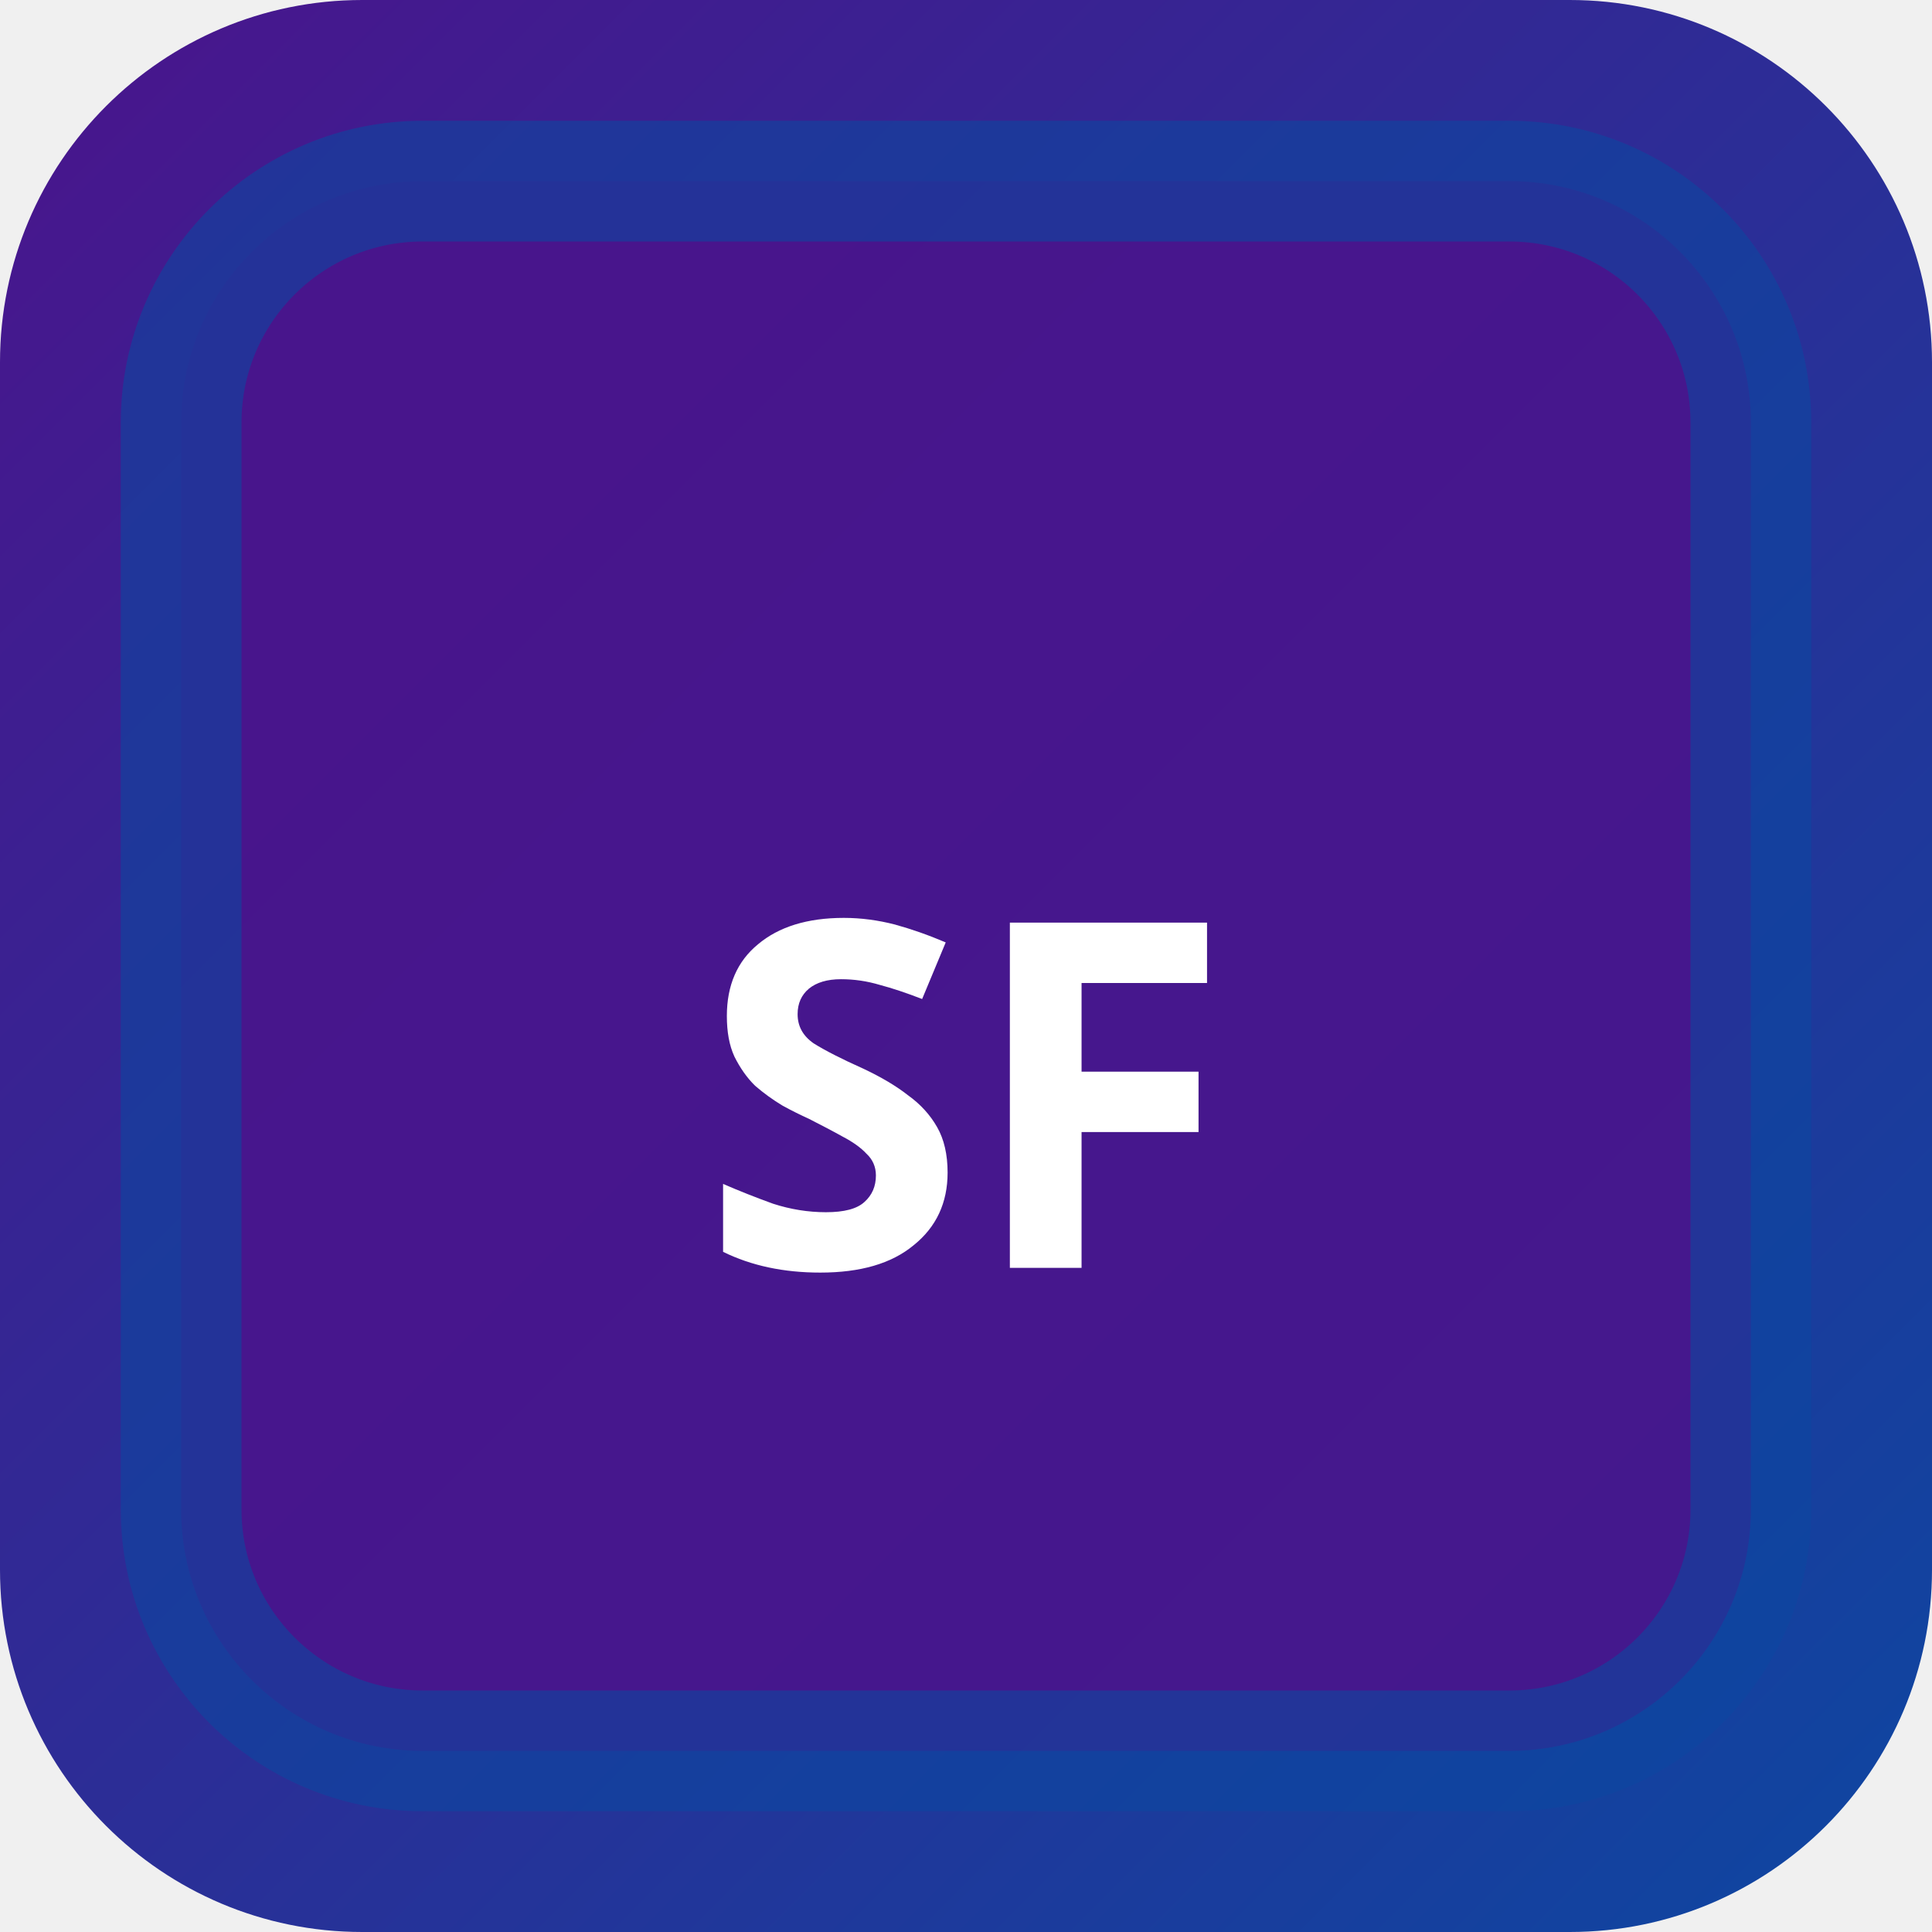
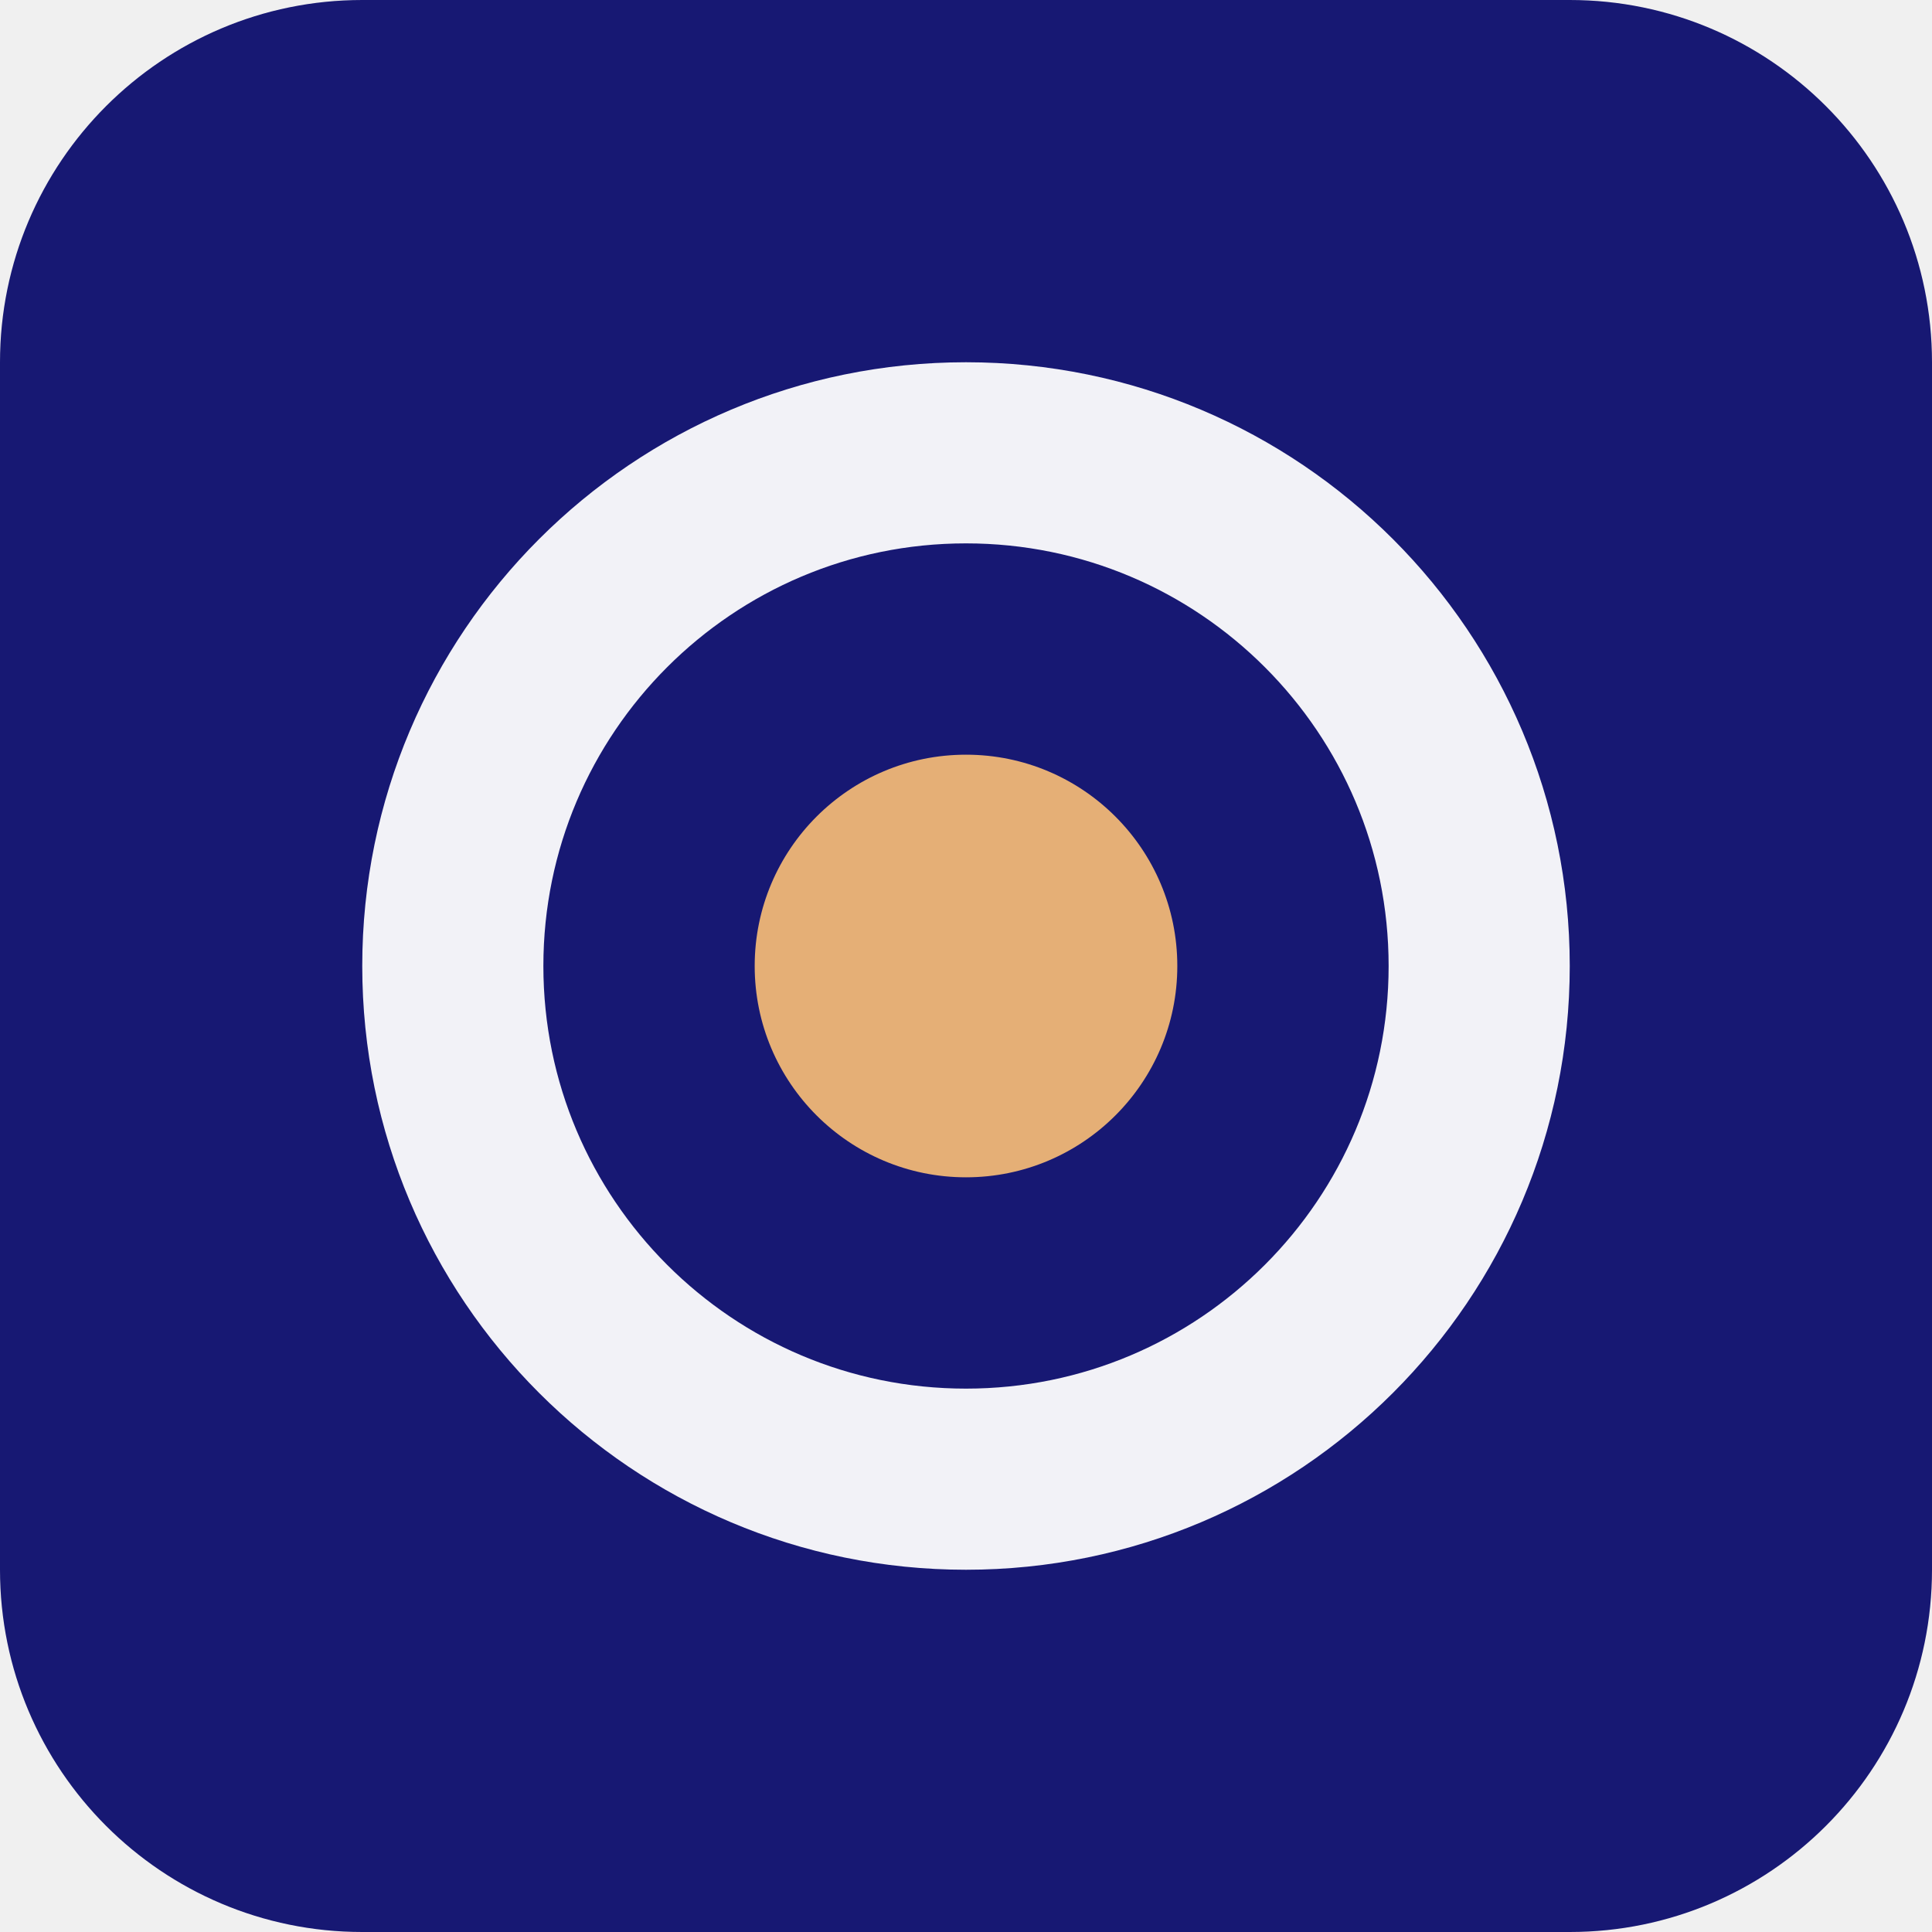
- <svg xmlns="http://www.w3.org/2000/svg" width="32" height="32" viewBox="0 0 32 32">
-   <defs>
-     <linearGradient id="bgsf-t" x1="0" y1="0" x2="1" y2="1">
-       <stop offset="0%" stop-color="#4a148c" />
-       <stop offset="100%" stop-color="#0d47a1" />
-     </linearGradient>
-   </defs>
-   <rect width="32" height="32" rx="6" fill="url(#bgsf-t)" />
-   <rect x="3" y="3" width="26" height="26" rx="4" fill="rgba(74,20,140,0.9)" stroke="rgba(13,71,161,0.6)" stroke-width="2" />
-   <text x="16" y="21" text-anchor="middle" fill="#fff" font-size="8" font-weight="700" font-family="system-ui">SF</text>
+ <svg xmlns="http://www.w3.org/2000/svg" width="64" height="64" viewBox="0 0 64 64" role="img">
+   <rect width="64" height="64" rx="12" fill="hsl(239 67% 27%)" />
+   <g transform="rotate(270 32 32)">
+     <circle cx="32" cy="32" r="17" fill="none" stroke="hsl(239 24% 96%)" stroke-width="6" />
+     <circle cx="32" cy="32" r="7" fill="hsl(31 68% 68%)" />
+   </g>
</svg>
